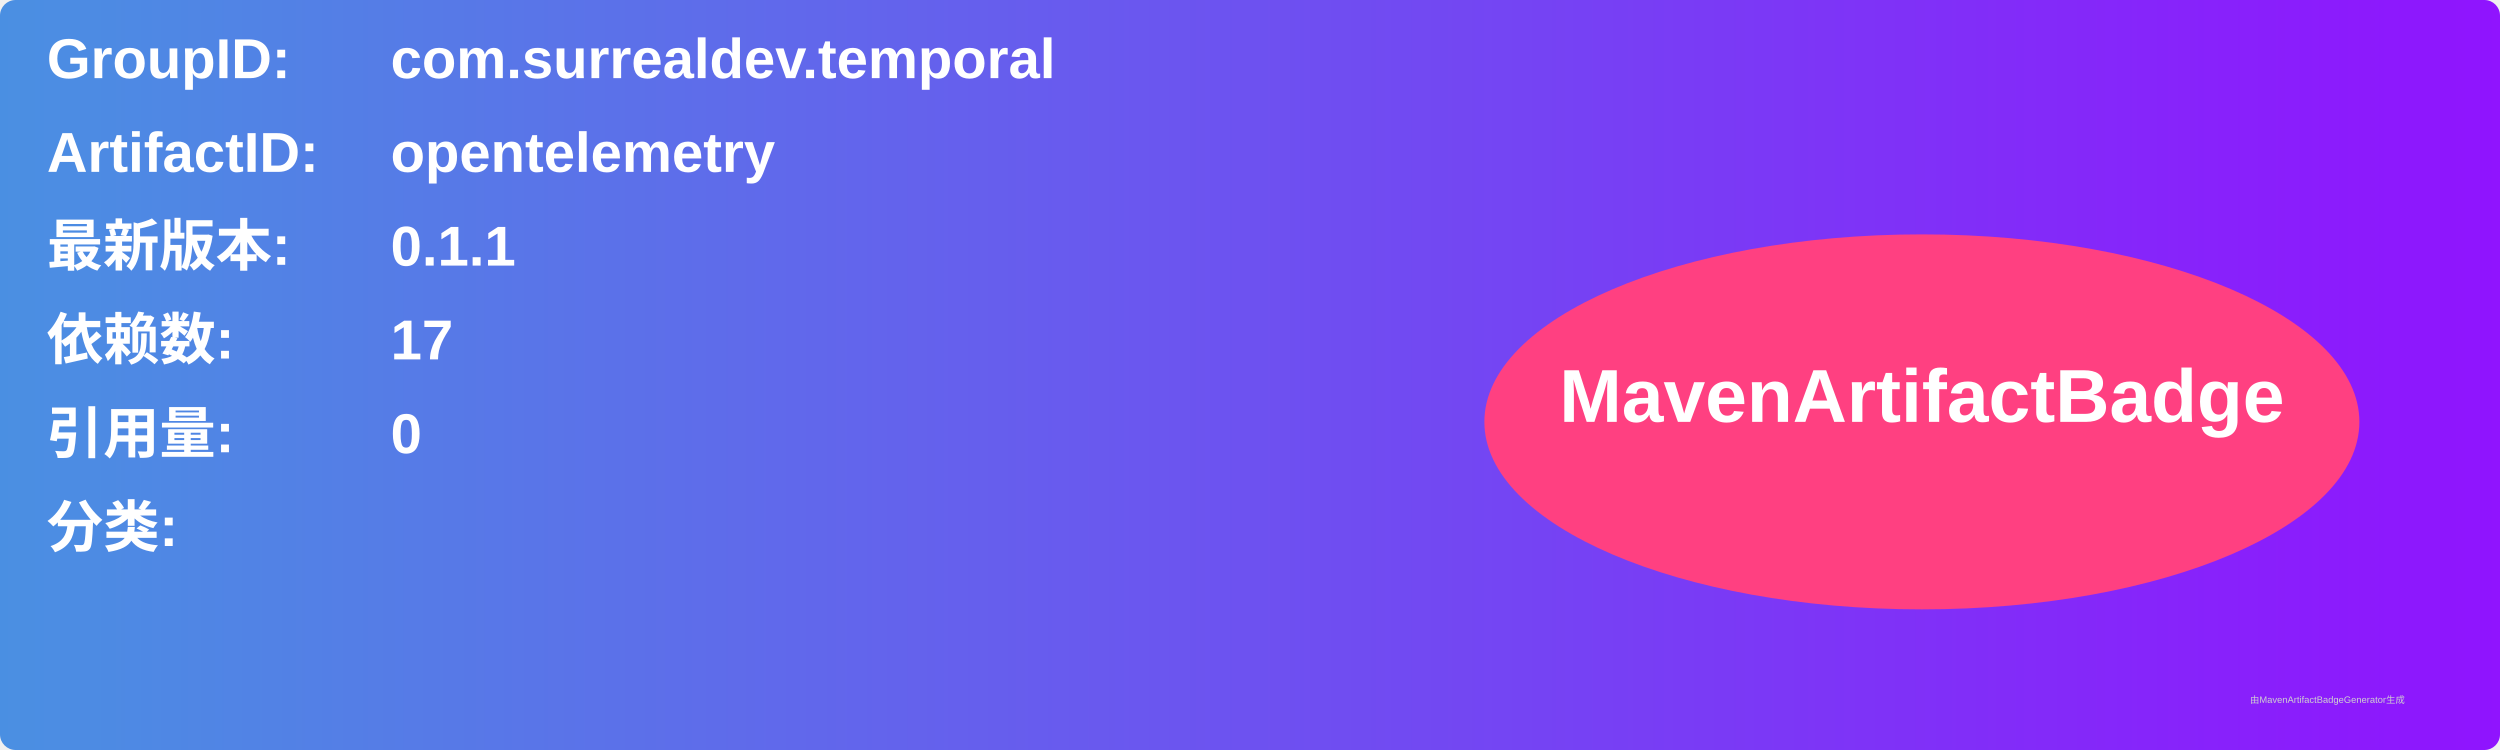
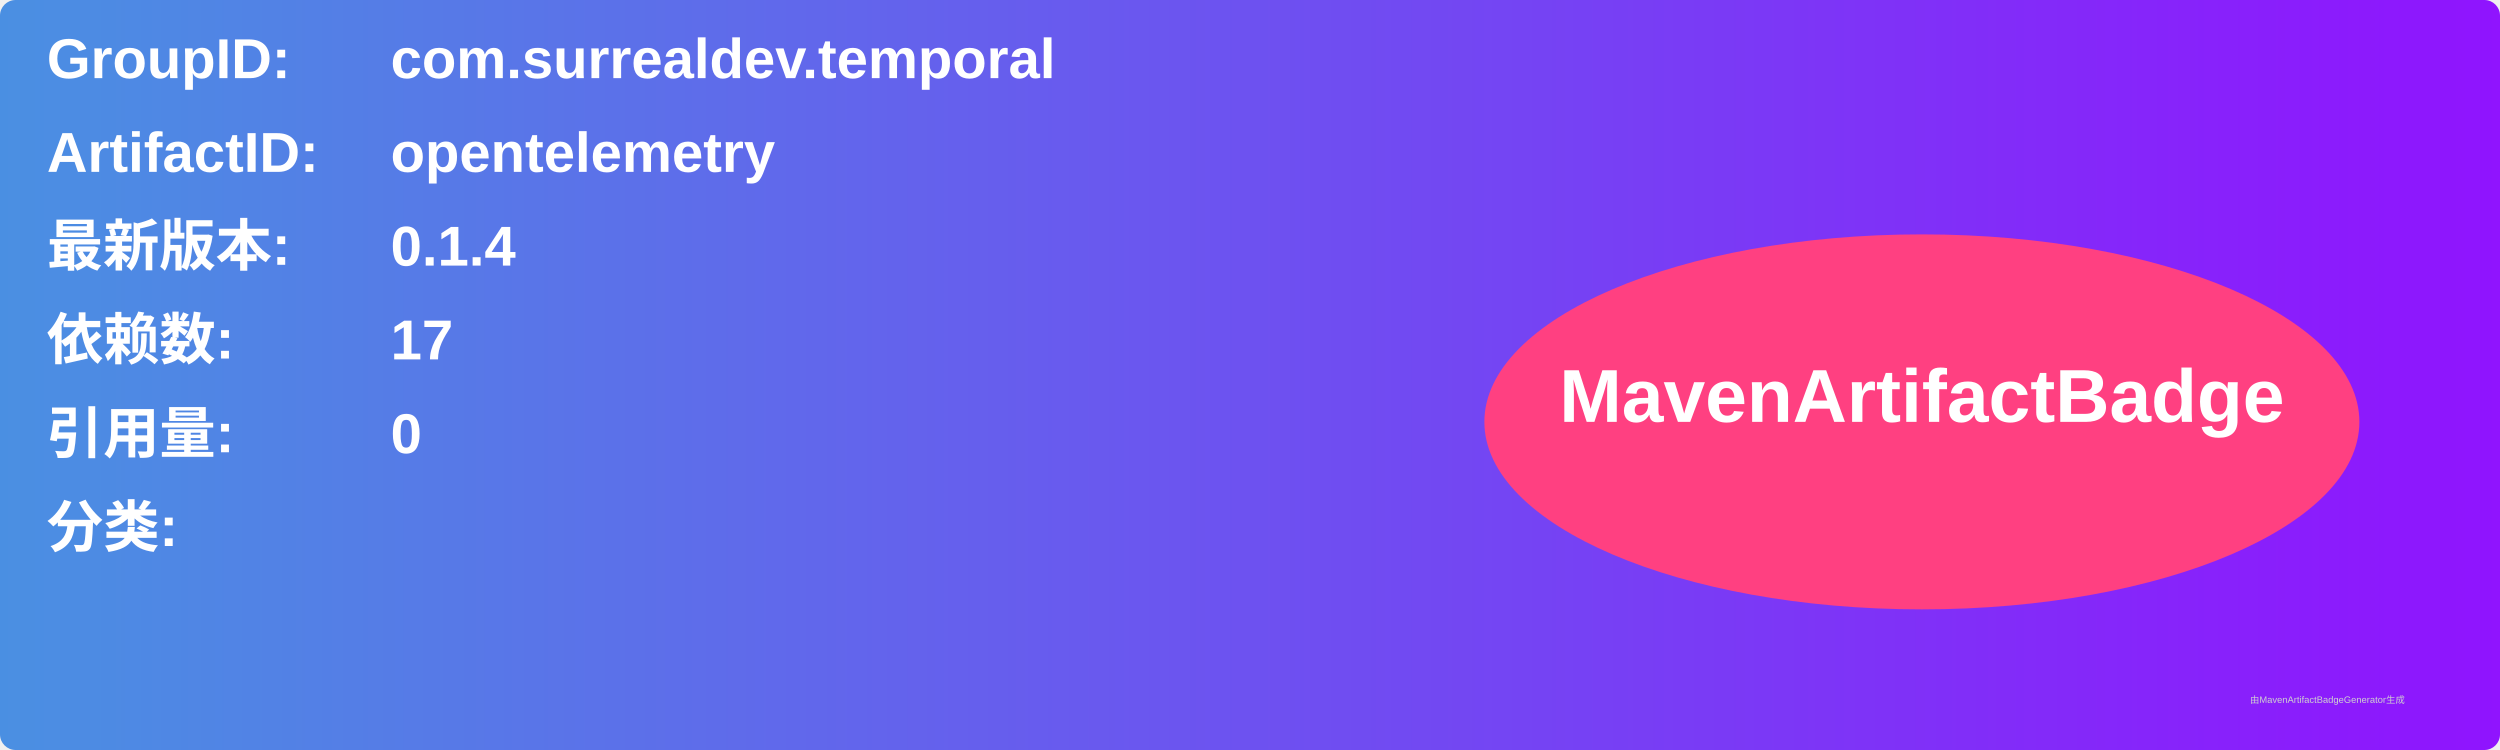
<svg xmlns="http://www.w3.org/2000/svg" width="800" height="240" viewBox="0 0 800 240">
  <linearGradient id="grad" x1="0%" y1="0%" x2="100%" y2="0%">
    <stop offset="0%" stop-color="#4a90e2" />
    <stop offset="100%" stop-color="#9013fe" />
  </linearGradient>
  <rect width="100%" height="100%" rx="5" ry="5" fill="url(#grad)" />
  <g transform="translate(15, 15)">
    <text x="0" y="10" font-family="Arial" font-size="18" fill="white" font-weight="bold" width="260">GroupID:</text>
    <text x="110" y="10" font-family="Arial" font-size="18" fill="white" font-weight="bold" width="460">com.surrealdev.temporal</text>
    <text x="0" y="40" font-family="Arial" font-size="18" fill="white" font-weight="bold" width="260">ArtifactID:</text>
    <text x="110" y="40" font-family="Arial" font-size="18" fill="white" font-weight="bold" width="460">opentelemetry</text>
    <text x="0" y="70" font-family="Arial" font-size="18" fill="white" font-weight="bold">最新版本:</text>
    <text x="110" y="70" font-family="Arial" font-size="18" fill="white" font-weight="bold">
-       <tspan font-weight="bold">0.1.1</tspan>
+       <tspan font-weight="bold">0.1.4</tspan>
    </text>
    <text x="0" y="100" font-family="Arial" font-size="18" fill="white" font-weight="bold">依赖数: </text>
    <text x="110" y="100" font-family="Arial" font-size="18" fill="white">
      <tspan font-weight="bold">17</tspan>
    </text>
    <text x="0" y="130" font-family="Arial" font-size="18" fill="white" font-weight="bold">引用量: </text>
    <text x="110" y="130" font-family="Arial" font-size="18" fill="white">
      <tspan font-weight="bold">0</tspan>
    </text>
    <text x="0" y="160" font-family="Arial" font-size="18" fill="white" font-weight="bold">分类:</text>
    <text x="10" y="190" font-family="Arial" font-size="10" fill="white">
      <tspan font-weight="bold" />
    </text>
    <ellipse cx="600" cy="120" rx="140" ry="60" fill="#ff4081" />
    <text x="600" y="120" text-anchor="middle" font-family="Arial" font-size="24" fill="white" font-weight="bold">MavenArtifactBadge</text>
  </g>
  <text x="720" y="225" font-family="Arial" font-size="3" fill="#d0d0d0">由MavenArtifactBadgeGenerator生成</text>
</svg>
